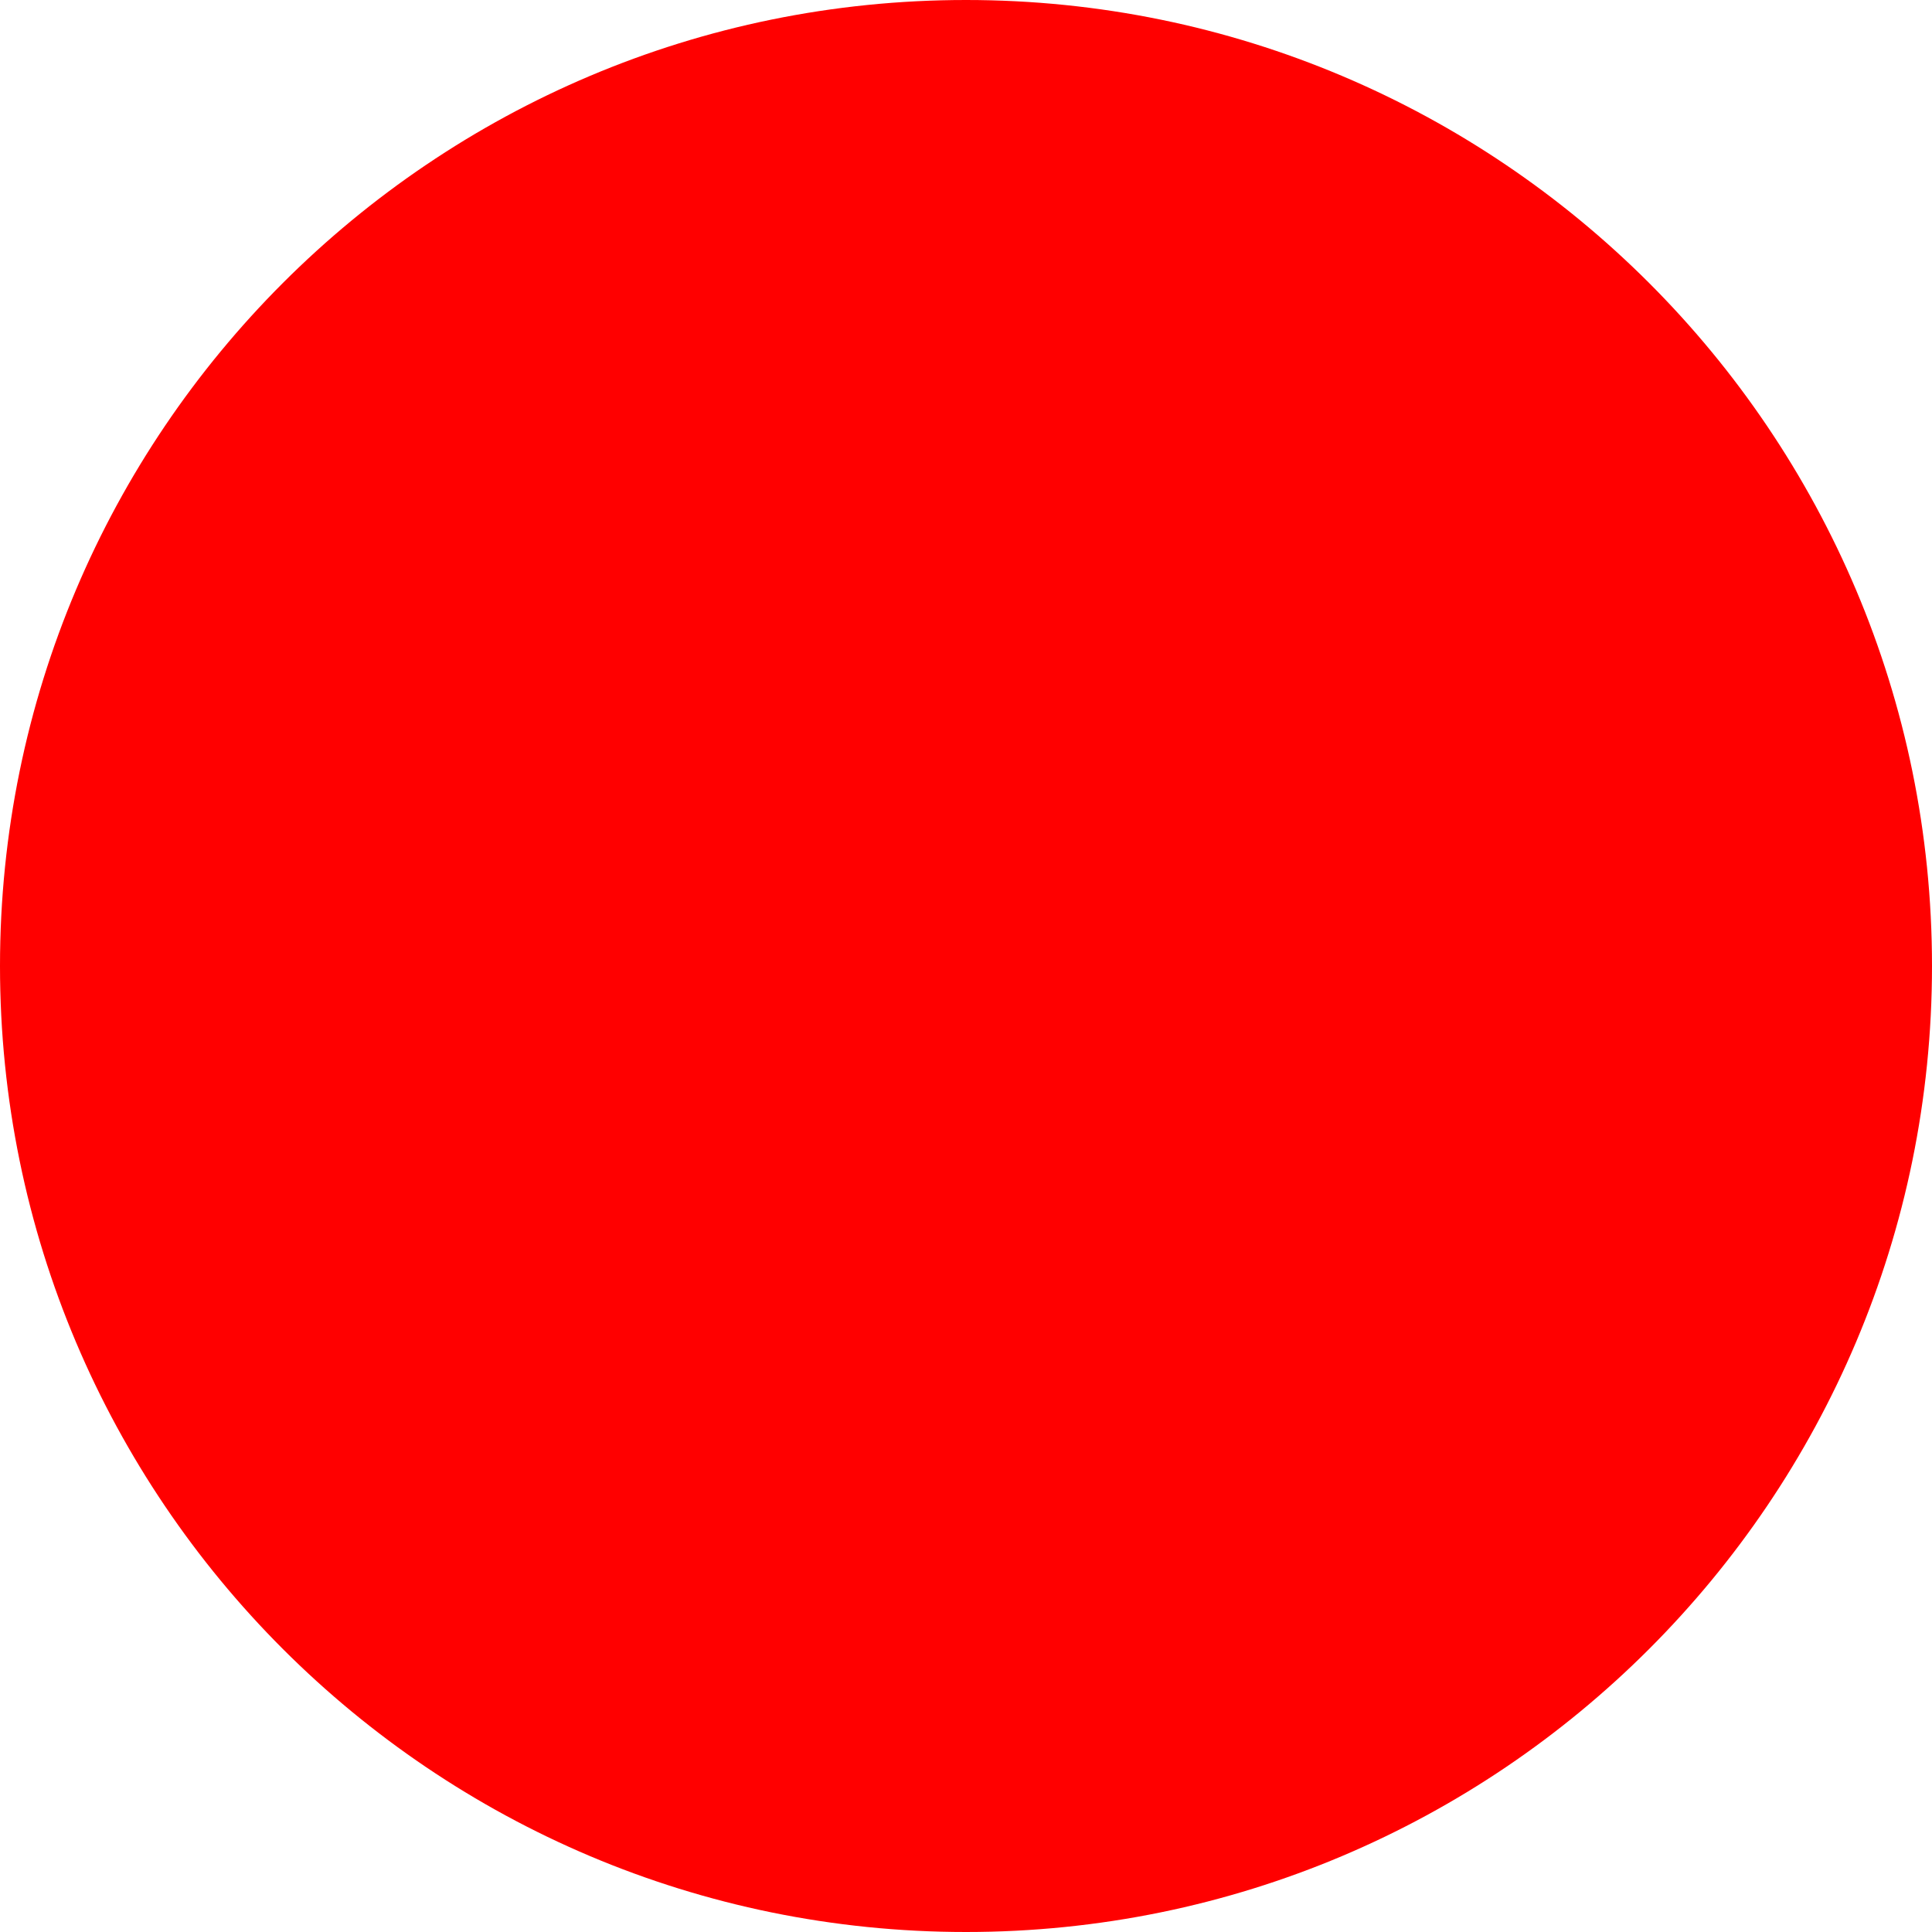
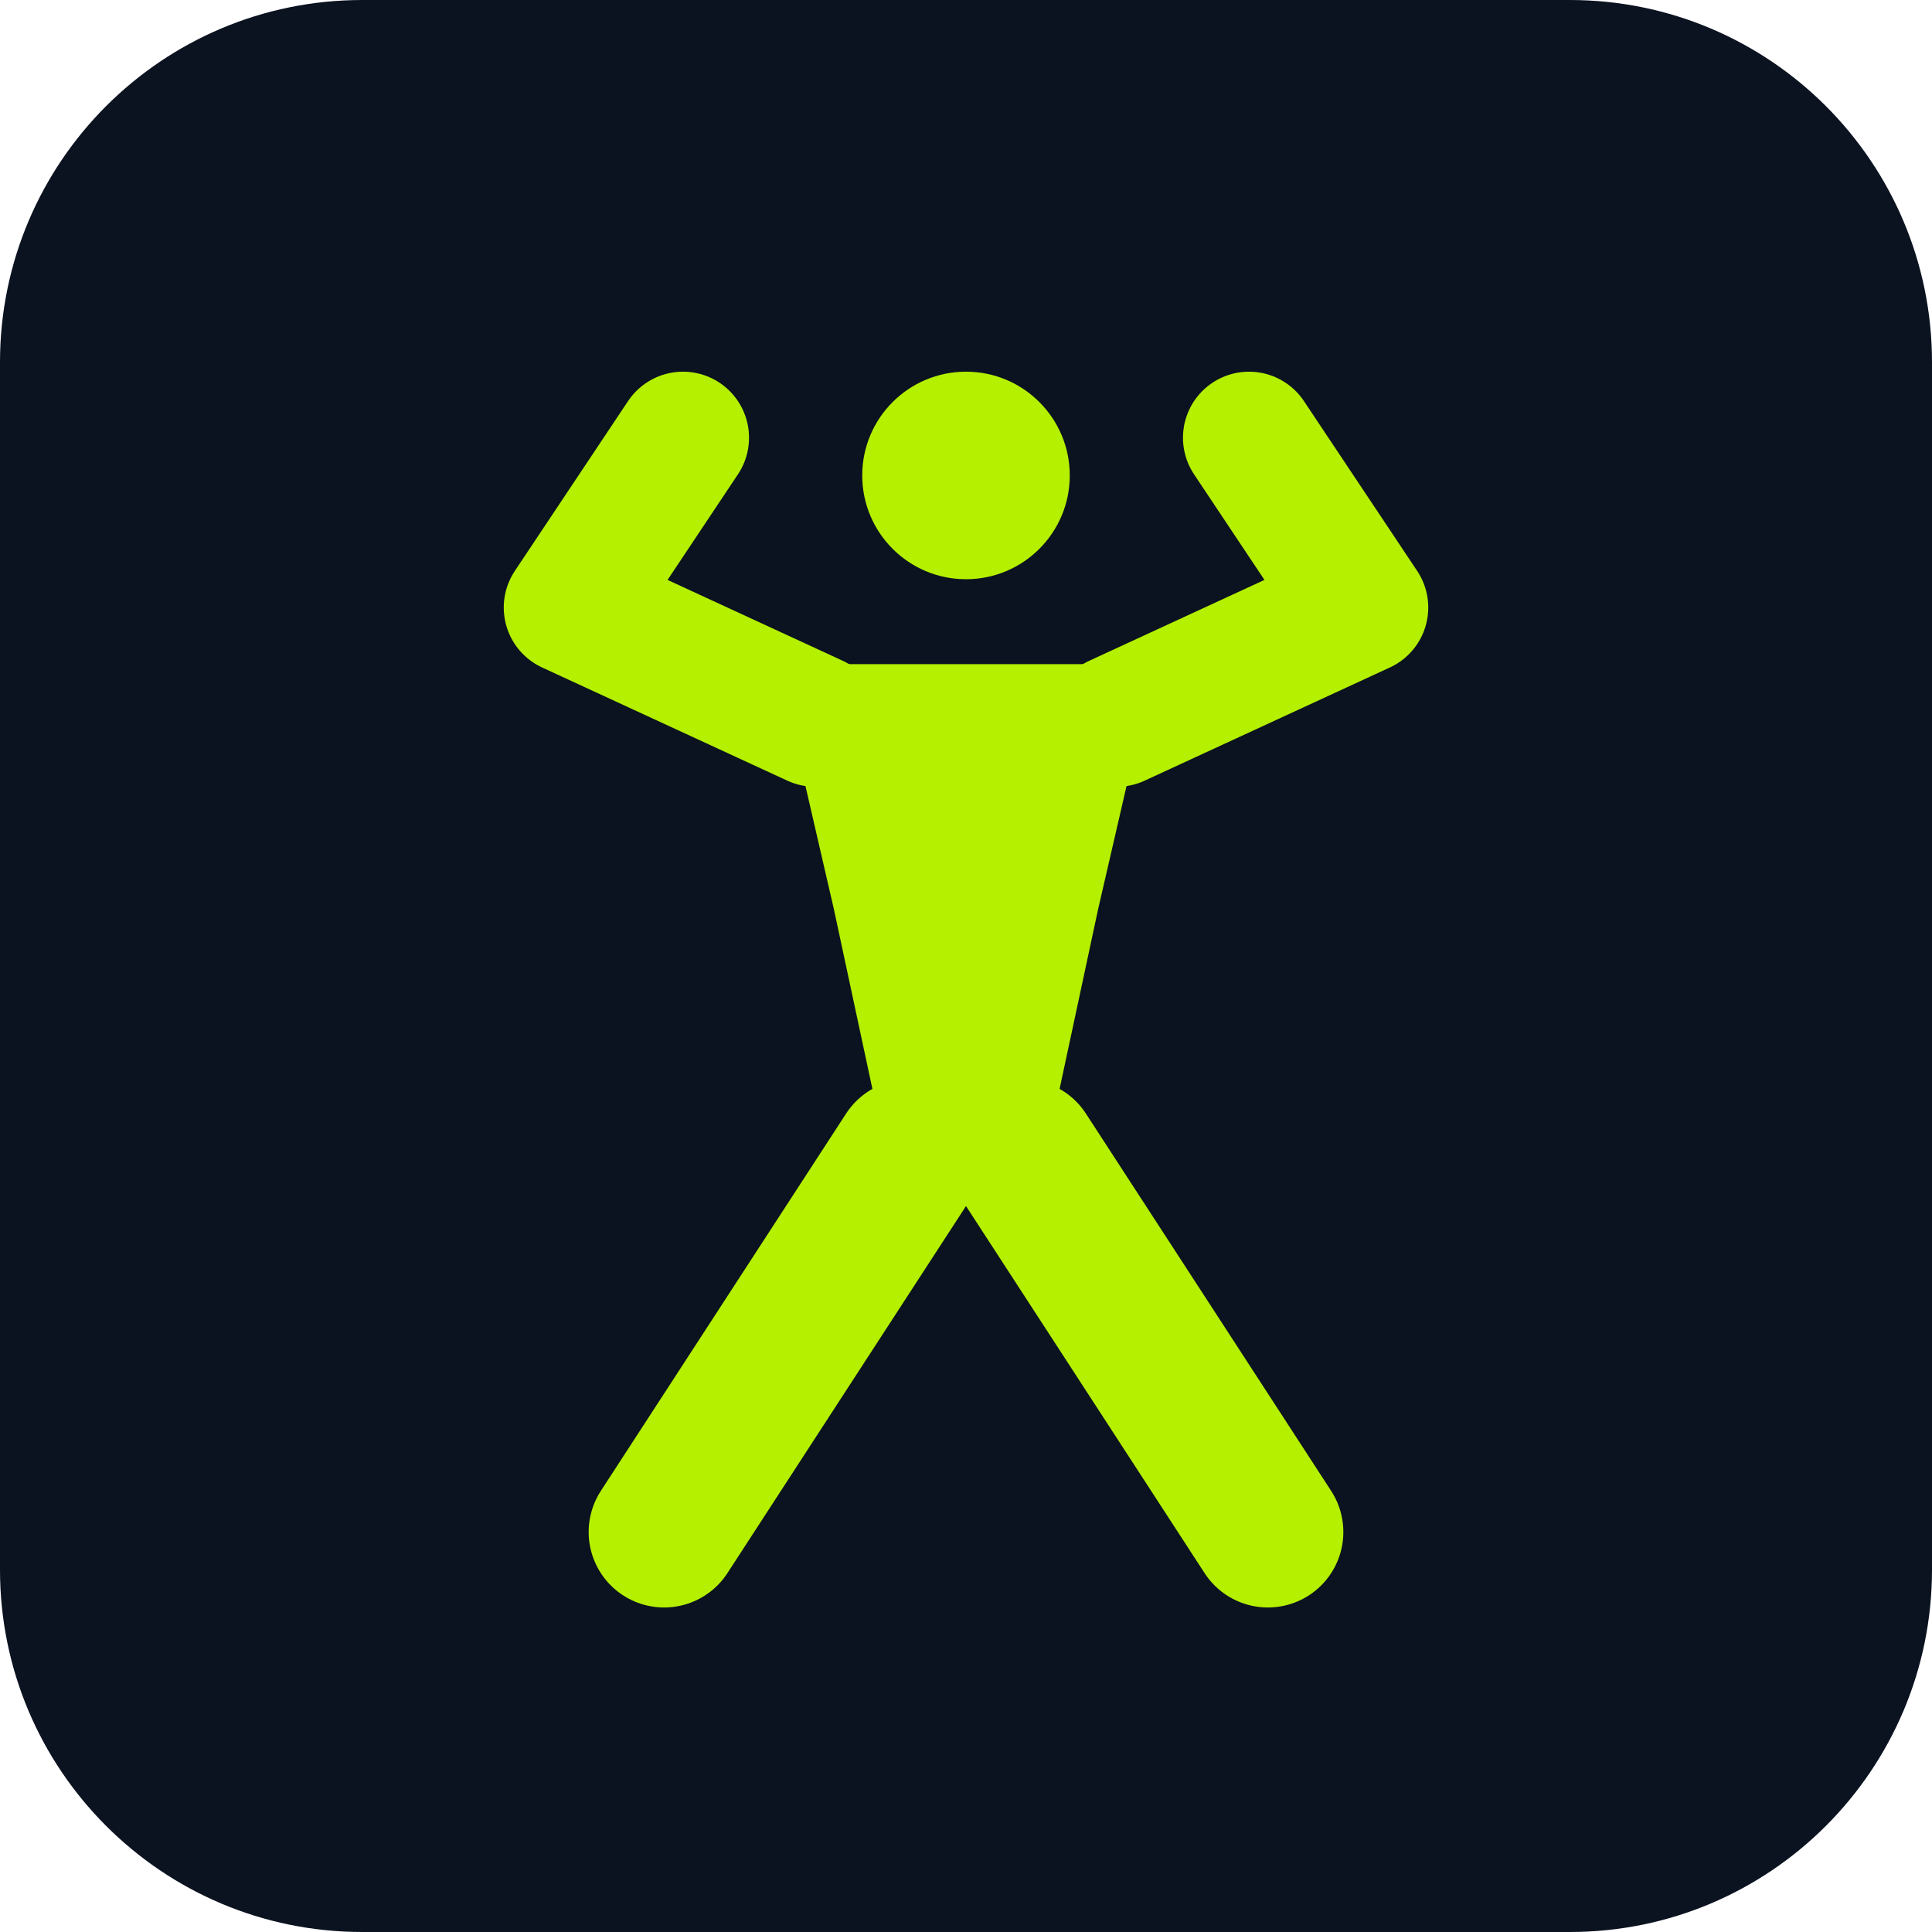
- <svg xmlns="http://www.w3.org/2000/svg" width="512" height="512">
-   <circle cx="256" cy="256" r="256" fill="red" />
+ <svg xmlns="http://www.w3.org/2000/svg" viewBox="0 0 512 512">
+   <rect width="512" height="512" rx="96" fill="#0b1220" />
+   <g transform="translate(96 86) scale(5)">
+     <g fill="#b4f000">
+       <circle cx="32" cy="8" r="5.5" />
+       <path d="M22 18 L42 18 L39 31 L36 45 L28 45 L25 31 Z" />
+     </g>
+     <g fill="none" stroke="#b4f000" stroke-linecap="round" stroke-linejoin="round">
+       <g stroke-width="7">
+         <path d="M24 21 L11 15 L17 6" />
+         <path d="M40 21 L53 15 L47 6" />
+       </g>
+       <g stroke-width="8">
+         <path d="M29 44 L16 64" />
+         <path d="M35 44 L48 64" />
+       </g>
+     </g>
+   </g>
</svg>
